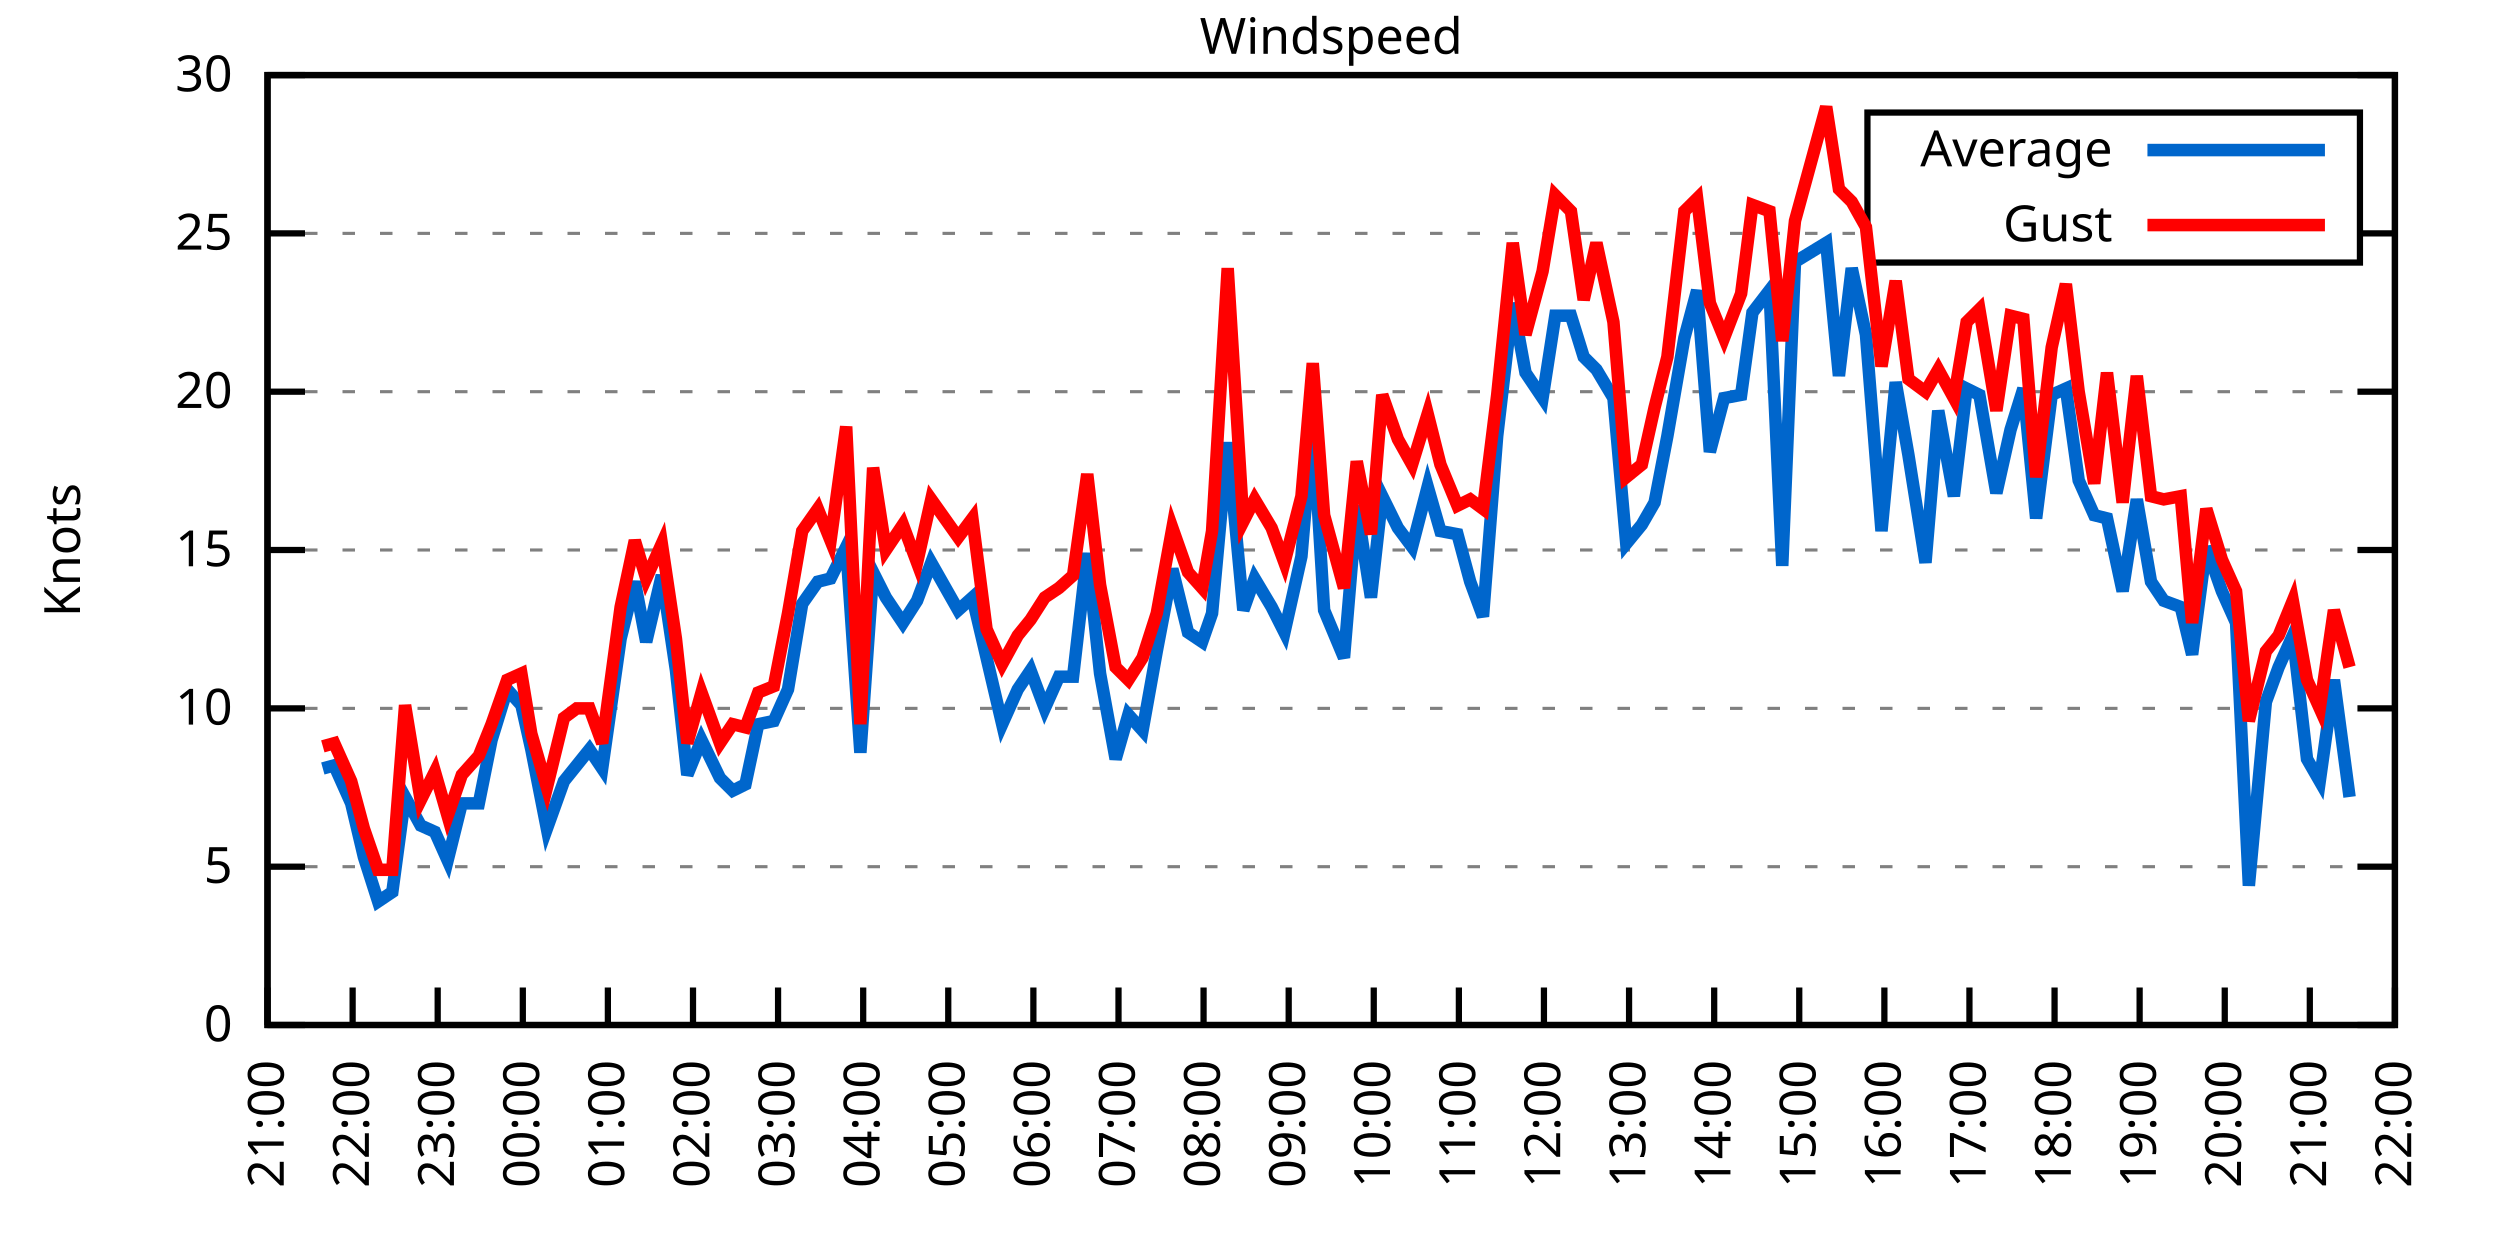
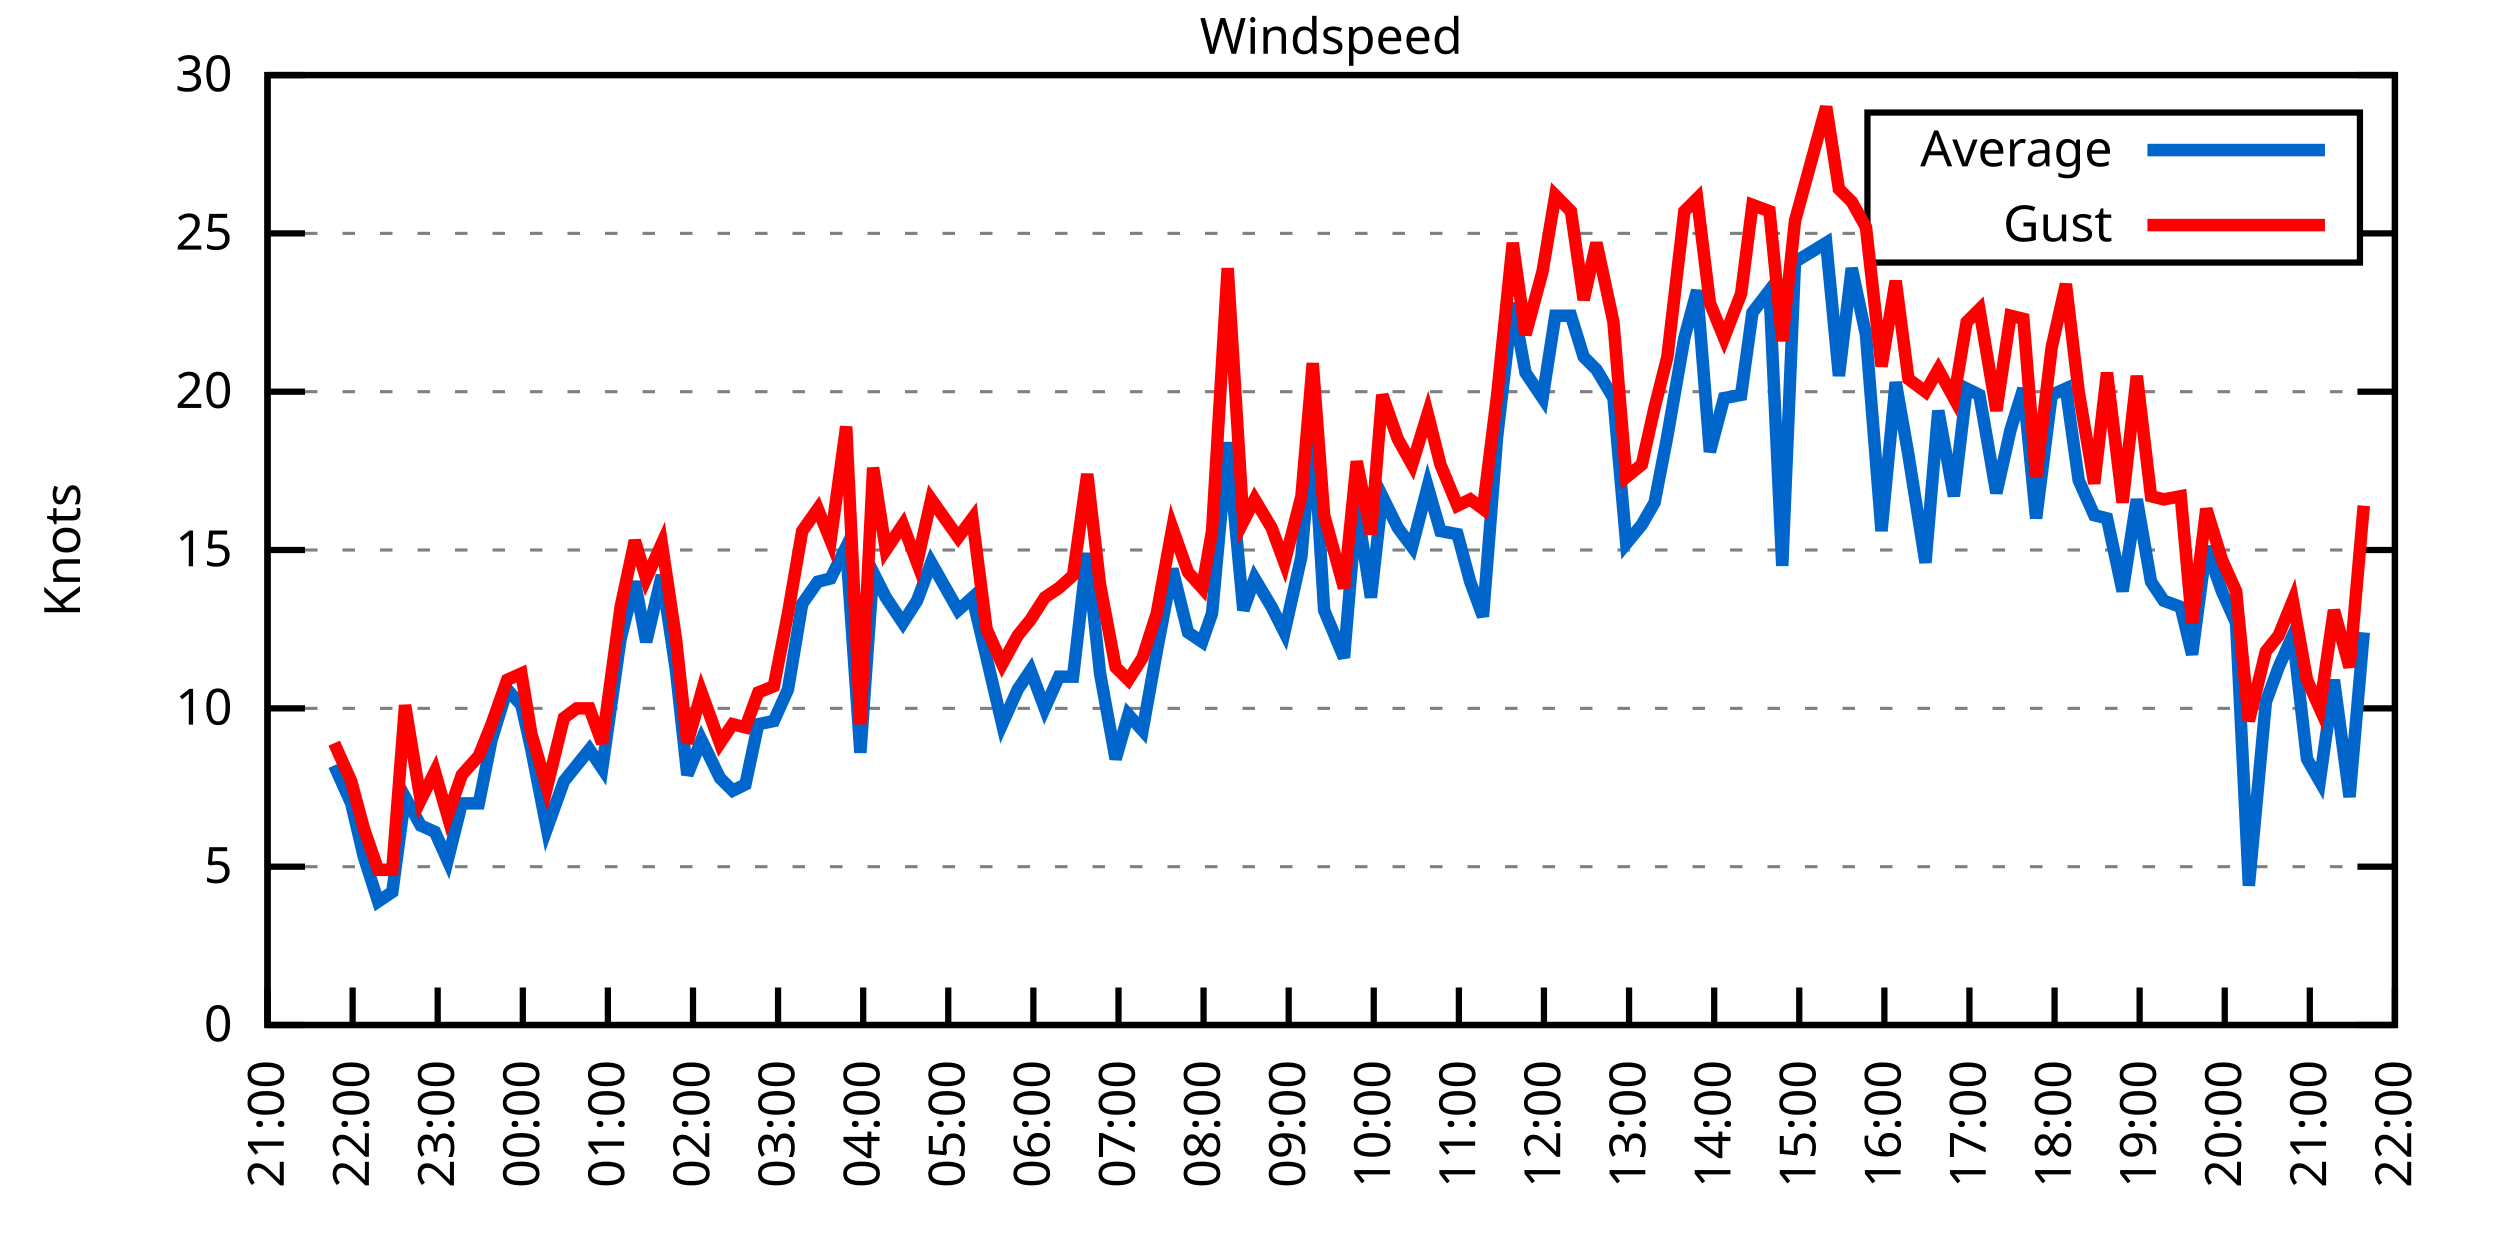
<svg xmlns="http://www.w3.org/2000/svg" xmlns:xlink="http://www.w3.org/1999/xlink" width="400" height="200" viewBox="0 0 400 200">
  <g id="gnuplot_canvas">
    <rect x="0" y="0" width="400" height="200" fill="none" />
    <defs>
      <circle id="gpDot" r="0.5" stroke-width="0.5" stroke="currentColor" />
      <path id="gpPt0" stroke-width="0.333" stroke="currentColor" d="M-1,0 h2 M0,-1 v2" />
      <path id="gpPt1" stroke-width="0.333" stroke="currentColor" d="M-1,-1 L1,1 M1,-1 L-1,1" />
      <path id="gpPt2" stroke-width="0.333" stroke="currentColor" d="M-1,0 L1,0 M0,-1 L0,1 M-1,-1 L1,1 M-1,1 L1,-1" />
      <rect id="gpPt3" stroke-width="0.333" stroke="currentColor" x="-1" y="-1" width="2" height="2" />
      <rect id="gpPt4" stroke-width="0.333" stroke="currentColor" fill="currentColor" x="-1" y="-1" width="2" height="2" />
      <circle id="gpPt5" stroke-width="0.333" stroke="currentColor" cx="0" cy="0" r="1" />
      <use xlink:href="#gpPt5" id="gpPt6" fill="currentColor" stroke="none" />
      <path id="gpPt7" stroke-width="0.333" stroke="currentColor" d="M0,-1.33 L-1.33,0.67 L1.33,0.67 z" />
      <use xlink:href="#gpPt7" id="gpPt8" fill="currentColor" stroke="none" />
      <use xlink:href="#gpPt7" id="gpPt9" stroke="currentColor" transform="rotate(180)" />
      <use xlink:href="#gpPt9" id="gpPt10" fill="currentColor" stroke="none" />
      <use xlink:href="#gpPt3" id="gpPt11" stroke="currentColor" transform="rotate(45)" />
      <use xlink:href="#gpPt11" id="gpPt12" fill="currentColor" stroke="none" />
      <path id="gpPt13" stroke-width="0.333" stroke="currentColor" d="M0,1.330 L1.265,0.411 L0.782,-1.067 L-0.782,-1.076 L-1.265,0.411 z" />
      <use xlink:href="#gpPt13" id="gpPt14" fill="currentColor" stroke="none" />
      <filter id="textbox" filterUnits="objectBoundingBox" x="0" y="0" height="1" width="1">
        <feFlood flood-color="white" flood-opacity="1" result="bgnd" />
        <feComposite in="SourceGraphic" in2="bgnd" operator="atop" />
      </filter>
      <filter id="greybox" filterUnits="objectBoundingBox" x="0" y="0" height="1" width="1">
        <feFlood flood-color="lightgrey" flood-opacity="1" result="grey" />
        <feComposite in="SourceGraphic" in2="grey" operator="atop" />
      </filter>
    </defs>
    <g fill="none" color="white" stroke="currentColor" stroke-width="1.00" stroke-linecap="butt" stroke-linejoin="miter">
</g>
    <g fill="none" color="black" stroke="currentColor" stroke-width="1.00" stroke-linecap="butt" stroke-linejoin="miter">
      <g stroke="none" shape-rendering="crispEdges">
        <polygon fill="rgb(255, 255, 255)" points="42.80,164.00 383.18,164.00 383.18,12.02 42.80,12.02 " />
      </g>
    </g>
    <g fill="none" color="black" stroke="currentColor" stroke-width="1.00" stroke-linecap="butt" stroke-linejoin="miter">
</g>
    <g fill="none" color="black" stroke="black" stroke-width="0.50" stroke-linecap="butt" stroke-linejoin="miter">
</g>
    <g fill="none" color="gray" stroke="currentColor" stroke-width="0.50" stroke-linecap="butt" stroke-linejoin="miter">
      <path stroke="gray" stroke-dasharray="2,4" class="gridline" d="M42.80,164.00 L383.19,164.00  " />
    </g>
    <g fill="none" color="gray" stroke="gray" stroke-width="1.00" stroke-linecap="butt" stroke-linejoin="miter">
</g>
    <g fill="none" color="black" stroke="currentColor" stroke-width="1.00" stroke-linecap="butt" stroke-linejoin="miter">
      <path stroke="black" d="M42.80,164.00 L48.80,164.00 M383.19,164.00 L377.19,164.00  " />
      <g transform="translate(37.20,166.60)" stroke="none" fill="black" font-family="Sans" font-size="8.00" text-anchor="end">
        <text>
          <tspan font-family="Sans"> 0</tspan>
        </text>
      </g>
    </g>
    <g fill="none" color="black" stroke="currentColor" stroke-width="1.00" stroke-linecap="butt" stroke-linejoin="miter">
</g>
    <g fill="none" color="black" stroke="black" stroke-width="0.50" stroke-linecap="butt" stroke-linejoin="miter">
</g>
    <g fill="none" color="gray" stroke="currentColor" stroke-width="0.50" stroke-linecap="butt" stroke-linejoin="miter">
      <path stroke="gray" stroke-dasharray="2,4" class="gridline" d="M42.80,138.67 L383.19,138.67  " />
    </g>
    <g fill="none" color="gray" stroke="gray" stroke-width="1.00" stroke-linecap="butt" stroke-linejoin="miter">
</g>
    <g fill="none" color="black" stroke="currentColor" stroke-width="1.00" stroke-linecap="butt" stroke-linejoin="miter">
      <path stroke="black" d="M42.80,138.67 L48.80,138.67 M383.19,138.67 L377.19,138.67  " />
      <g transform="translate(37.20,141.27)" stroke="none" fill="black" font-family="Sans" font-size="8.00" text-anchor="end">
        <text>
          <tspan font-family="Sans"> 5</tspan>
        </text>
      </g>
    </g>
    <g fill="none" color="black" stroke="currentColor" stroke-width="1.00" stroke-linecap="butt" stroke-linejoin="miter">
</g>
    <g fill="none" color="black" stroke="black" stroke-width="0.50" stroke-linecap="butt" stroke-linejoin="miter">
</g>
    <g fill="none" color="gray" stroke="currentColor" stroke-width="0.50" stroke-linecap="butt" stroke-linejoin="miter">
      <path stroke="gray" stroke-dasharray="2,4" class="gridline" d="M42.80,113.34 L383.19,113.34  " />
    </g>
    <g fill="none" color="gray" stroke="gray" stroke-width="1.00" stroke-linecap="butt" stroke-linejoin="miter">
</g>
    <g fill="none" color="black" stroke="currentColor" stroke-width="1.00" stroke-linecap="butt" stroke-linejoin="miter">
      <path stroke="black" d="M42.80,113.34 L48.80,113.34 M383.19,113.34 L377.19,113.34  " />
      <g transform="translate(37.20,115.94)" stroke="none" fill="black" font-family="Sans" font-size="8.00" text-anchor="end">
        <text>
          <tspan font-family="Sans"> 10</tspan>
        </text>
      </g>
    </g>
    <g fill="none" color="black" stroke="currentColor" stroke-width="1.00" stroke-linecap="butt" stroke-linejoin="miter">
</g>
    <g fill="none" color="black" stroke="black" stroke-width="0.50" stroke-linecap="butt" stroke-linejoin="miter">
</g>
    <g fill="none" color="gray" stroke="currentColor" stroke-width="0.50" stroke-linecap="butt" stroke-linejoin="miter">
      <path stroke="gray" stroke-dasharray="2,4" class="gridline" d="M42.80,88.00 L383.19,88.00  " />
    </g>
    <g fill="none" color="gray" stroke="gray" stroke-width="1.00" stroke-linecap="butt" stroke-linejoin="miter">
</g>
    <g fill="none" color="black" stroke="currentColor" stroke-width="1.00" stroke-linecap="butt" stroke-linejoin="miter">
      <path stroke="black" d="M42.80,88.00 L48.80,88.00 M383.19,88.00 L377.19,88.00  " />
      <g transform="translate(37.20,90.60)" stroke="none" fill="black" font-family="Sans" font-size="8.00" text-anchor="end">
        <text>
          <tspan font-family="Sans"> 15</tspan>
        </text>
      </g>
    </g>
    <g fill="none" color="black" stroke="currentColor" stroke-width="1.00" stroke-linecap="butt" stroke-linejoin="miter">
</g>
    <g fill="none" color="black" stroke="black" stroke-width="0.50" stroke-linecap="butt" stroke-linejoin="miter">
</g>
    <g fill="none" color="gray" stroke="currentColor" stroke-width="0.50" stroke-linecap="butt" stroke-linejoin="miter">
      <path stroke="gray" stroke-dasharray="2,4" class="gridline" d="M42.80,62.67 L383.19,62.67  " />
    </g>
    <g fill="none" color="gray" stroke="gray" stroke-width="1.00" stroke-linecap="butt" stroke-linejoin="miter">
</g>
    <g fill="none" color="black" stroke="currentColor" stroke-width="1.00" stroke-linecap="butt" stroke-linejoin="miter">
      <path stroke="black" d="M42.80,62.67 L48.80,62.67 M383.19,62.67 L377.19,62.67  " />
      <g transform="translate(37.20,65.27)" stroke="none" fill="black" font-family="Sans" font-size="8.00" text-anchor="end">
        <text>
          <tspan font-family="Sans"> 20</tspan>
        </text>
      </g>
    </g>
    <g fill="none" color="black" stroke="currentColor" stroke-width="1.00" stroke-linecap="butt" stroke-linejoin="miter">
</g>
    <g fill="none" color="black" stroke="black" stroke-width="0.50" stroke-linecap="butt" stroke-linejoin="miter">
</g>
    <g fill="none" color="gray" stroke="currentColor" stroke-width="0.50" stroke-linecap="butt" stroke-linejoin="miter">
      <path stroke="gray" stroke-dasharray="2,4" class="gridline" d="M42.80,37.34 L298.79,37.34 M377.59,37.34 L383.19,37.34  " />
    </g>
    <g fill="none" color="gray" stroke="gray" stroke-width="1.00" stroke-linecap="butt" stroke-linejoin="miter">
</g>
    <g fill="none" color="black" stroke="currentColor" stroke-width="1.00" stroke-linecap="butt" stroke-linejoin="miter">
      <path stroke="black" d="M42.80,37.34 L48.80,37.34 M383.19,37.34 L377.19,37.34  " />
      <g transform="translate(37.20,39.94)" stroke="none" fill="black" font-family="Sans" font-size="8.00" text-anchor="end">
        <text>
          <tspan font-family="Sans"> 25</tspan>
        </text>
      </g>
    </g>
    <g fill="none" color="black" stroke="currentColor" stroke-width="1.00" stroke-linecap="butt" stroke-linejoin="miter">
</g>
    <g fill="none" color="black" stroke="black" stroke-width="0.50" stroke-linecap="butt" stroke-linejoin="miter">
</g>
    <g fill="none" color="gray" stroke="currentColor" stroke-width="0.50" stroke-linecap="butt" stroke-linejoin="miter">
      <path stroke="gray" stroke-dasharray="2,4" class="gridline" d="M42.80,12.01 L383.19,12.01  " />
    </g>
    <g fill="none" color="gray" stroke="gray" stroke-width="1.00" stroke-linecap="butt" stroke-linejoin="miter">
</g>
    <g fill="none" color="black" stroke="currentColor" stroke-width="1.00" stroke-linecap="butt" stroke-linejoin="miter">
      <path stroke="black" d="M42.80,12.01 L48.80,12.01 M383.19,12.01 L377.19,12.01  " />
      <g transform="translate(37.20,14.61)" stroke="none" fill="black" font-family="Sans" font-size="8.00" text-anchor="end">
        <text>
          <tspan font-family="Sans"> 30</tspan>
        </text>
      </g>
    </g>
    <g fill="none" color="black" stroke="currentColor" stroke-width="1.00" stroke-linecap="butt" stroke-linejoin="miter">
      <path stroke="black" d="M42.80,164.00 L42.80,158.00  " />
      <g transform="translate(45.40,169.60) rotate(270.00)" stroke="none" fill="black" font-family="Sans" font-size="8.00" text-anchor="end">
        <text>
          <tspan font-family="Sans">21:00</tspan>
        </text>
      </g>
    </g>
    <g fill="none" color="black" stroke="currentColor" stroke-width="1.00" stroke-linecap="butt" stroke-linejoin="miter">
      <path stroke="black" d="M56.42,164.00 L56.42,158.00  " />
      <g transform="translate(59.02,169.60) rotate(270.00)" stroke="none" fill="black" font-family="Sans" font-size="8.00" text-anchor="end">
        <text>
          <tspan font-family="Sans">22:00</tspan>
        </text>
      </g>
    </g>
    <g fill="none" color="black" stroke="currentColor" stroke-width="1.00" stroke-linecap="butt" stroke-linejoin="miter">
      <path stroke="black" d="M70.03,164.00 L70.03,158.00  " />
      <g transform="translate(72.63,169.60) rotate(270.00)" stroke="none" fill="black" font-family="Sans" font-size="8.00" text-anchor="end">
        <text>
          <tspan font-family="Sans">23:00</tspan>
        </text>
      </g>
    </g>
    <g fill="none" color="black" stroke="currentColor" stroke-width="1.00" stroke-linecap="butt" stroke-linejoin="miter">
      <path stroke="black" d="M83.65,164.00 L83.65,158.00  " />
      <g transform="translate(86.25,169.60) rotate(270.00)" stroke="none" fill="black" font-family="Sans" font-size="8.00" text-anchor="end">
        <text>
          <tspan font-family="Sans">00:00</tspan>
        </text>
      </g>
    </g>
    <g fill="none" color="black" stroke="currentColor" stroke-width="1.00" stroke-linecap="butt" stroke-linejoin="miter">
      <path stroke="black" d="M97.26,164.00 L97.26,158.00  " />
      <g transform="translate(99.86,169.60) rotate(270.00)" stroke="none" fill="black" font-family="Sans" font-size="8.00" text-anchor="end">
        <text>
          <tspan font-family="Sans">01:00</tspan>
        </text>
      </g>
    </g>
    <g fill="none" color="black" stroke="currentColor" stroke-width="1.00" stroke-linecap="butt" stroke-linejoin="miter">
      <path stroke="black" d="M110.88,164.00 L110.88,158.00  " />
      <g transform="translate(113.48,169.60) rotate(270.00)" stroke="none" fill="black" font-family="Sans" font-size="8.00" text-anchor="end">
        <text>
          <tspan font-family="Sans">02:00</tspan>
        </text>
      </g>
    </g>
    <g fill="none" color="black" stroke="currentColor" stroke-width="1.00" stroke-linecap="butt" stroke-linejoin="miter">
      <path stroke="black" d="M124.49,164.00 L124.49,158.00  " />
      <g transform="translate(127.09,169.60) rotate(270.00)" stroke="none" fill="black" font-family="Sans" font-size="8.00" text-anchor="end">
        <text>
          <tspan font-family="Sans">03:00</tspan>
        </text>
      </g>
    </g>
    <g fill="none" color="black" stroke="currentColor" stroke-width="1.00" stroke-linecap="butt" stroke-linejoin="miter">
      <path stroke="black" d="M138.11,164.00 L138.11,158.00  " />
      <g transform="translate(140.71,169.60) rotate(270.00)" stroke="none" fill="black" font-family="Sans" font-size="8.00" text-anchor="end">
        <text>
          <tspan font-family="Sans">04:00</tspan>
        </text>
      </g>
    </g>
    <g fill="none" color="black" stroke="currentColor" stroke-width="1.00" stroke-linecap="butt" stroke-linejoin="miter">
      <path stroke="black" d="M151.72,164.00 L151.72,158.00  " />
      <g transform="translate(154.32,169.60) rotate(270.00)" stroke="none" fill="black" font-family="Sans" font-size="8.00" text-anchor="end">
        <text>
          <tspan font-family="Sans">05:00</tspan>
        </text>
      </g>
    </g>
    <g fill="none" color="black" stroke="currentColor" stroke-width="1.00" stroke-linecap="butt" stroke-linejoin="miter">
      <path stroke="black" d="M165.34,164.00 L165.34,158.00  " />
      <g transform="translate(167.94,169.60) rotate(270.00)" stroke="none" fill="black" font-family="Sans" font-size="8.00" text-anchor="end">
        <text>
          <tspan font-family="Sans">06:00</tspan>
        </text>
      </g>
    </g>
    <g fill="none" color="black" stroke="currentColor" stroke-width="1.00" stroke-linecap="butt" stroke-linejoin="miter">
      <path stroke="black" d="M178.96,164.00 L178.96,158.00  " />
      <g transform="translate(181.56,169.60) rotate(270.00)" stroke="none" fill="black" font-family="Sans" font-size="8.00" text-anchor="end">
        <text>
          <tspan font-family="Sans">07:00</tspan>
        </text>
      </g>
    </g>
    <g fill="none" color="black" stroke="currentColor" stroke-width="1.00" stroke-linecap="butt" stroke-linejoin="miter">
      <path stroke="black" d="M192.57,164.00 L192.57,158.00  " />
      <g transform="translate(195.17,169.60) rotate(270.00)" stroke="none" fill="black" font-family="Sans" font-size="8.00" text-anchor="end">
        <text>
          <tspan font-family="Sans">08:00</tspan>
        </text>
      </g>
    </g>
    <g fill="none" color="black" stroke="currentColor" stroke-width="1.00" stroke-linecap="butt" stroke-linejoin="miter">
      <path stroke="black" d="M206.19,164.00 L206.19,158.00  " />
      <g transform="translate(208.79,169.60) rotate(270.00)" stroke="none" fill="black" font-family="Sans" font-size="8.00" text-anchor="end">
        <text>
          <tspan font-family="Sans">09:00</tspan>
        </text>
      </g>
    </g>
    <g fill="none" color="black" stroke="currentColor" stroke-width="1.00" stroke-linecap="butt" stroke-linejoin="miter">
      <path stroke="black" d="M219.80,164.00 L219.80,158.00  " />
      <g transform="translate(222.40,169.60) rotate(270.00)" stroke="none" fill="black" font-family="Sans" font-size="8.00" text-anchor="end">
        <text>
          <tspan font-family="Sans">10:00</tspan>
        </text>
      </g>
    </g>
    <g fill="none" color="black" stroke="currentColor" stroke-width="1.00" stroke-linecap="butt" stroke-linejoin="miter">
      <path stroke="black" d="M233.42,164.00 L233.42,158.00  " />
      <g transform="translate(236.02,169.60) rotate(270.00)" stroke="none" fill="black" font-family="Sans" font-size="8.00" text-anchor="end">
        <text>
          <tspan font-family="Sans">11:00</tspan>
        </text>
      </g>
    </g>
    <g fill="none" color="black" stroke="currentColor" stroke-width="1.00" stroke-linecap="butt" stroke-linejoin="miter">
      <path stroke="black" d="M247.03,164.00 L247.03,158.00  " />
      <g transform="translate(249.63,169.60) rotate(270.00)" stroke="none" fill="black" font-family="Sans" font-size="8.00" text-anchor="end">
        <text>
          <tspan font-family="Sans">12:00</tspan>
        </text>
      </g>
    </g>
    <g fill="none" color="black" stroke="currentColor" stroke-width="1.00" stroke-linecap="butt" stroke-linejoin="miter">
      <path stroke="black" d="M260.65,164.00 L260.65,158.00  " />
      <g transform="translate(263.25,169.60) rotate(270.00)" stroke="none" fill="black" font-family="Sans" font-size="8.00" text-anchor="end">
        <text>
          <tspan font-family="Sans">13:00</tspan>
        </text>
      </g>
    </g>
    <g fill="none" color="black" stroke="currentColor" stroke-width="1.00" stroke-linecap="butt" stroke-linejoin="miter">
      <path stroke="black" d="M274.27,164.00 L274.27,158.00  " />
      <g transform="translate(276.87,169.60) rotate(270.00)" stroke="none" fill="black" font-family="Sans" font-size="8.00" text-anchor="end">
        <text>
          <tspan font-family="Sans">14:00</tspan>
        </text>
      </g>
    </g>
    <g fill="none" color="black" stroke="currentColor" stroke-width="1.00" stroke-linecap="butt" stroke-linejoin="miter">
      <path stroke="black" d="M287.88,164.00 L287.88,158.00  " />
      <g transform="translate(290.48,169.60) rotate(270.00)" stroke="none" fill="black" font-family="Sans" font-size="8.00" text-anchor="end">
        <text>
          <tspan font-family="Sans">15:00</tspan>
        </text>
      </g>
    </g>
    <g fill="none" color="black" stroke="currentColor" stroke-width="1.00" stroke-linecap="butt" stroke-linejoin="miter">
      <path stroke="black" d="M301.50,164.00 L301.50,158.00  " />
      <g transform="translate(304.10,169.60) rotate(270.00)" stroke="none" fill="black" font-family="Sans" font-size="8.00" text-anchor="end">
        <text>
          <tspan font-family="Sans">16:00</tspan>
        </text>
      </g>
    </g>
    <g fill="none" color="black" stroke="currentColor" stroke-width="1.00" stroke-linecap="butt" stroke-linejoin="miter">
      <path stroke="black" d="M315.11,164.00 L315.11,158.00  " />
      <g transform="translate(317.71,169.60) rotate(270.00)" stroke="none" fill="black" font-family="Sans" font-size="8.00" text-anchor="end">
        <text>
          <tspan font-family="Sans">17:00</tspan>
        </text>
      </g>
    </g>
    <g fill="none" color="black" stroke="currentColor" stroke-width="1.00" stroke-linecap="butt" stroke-linejoin="miter">
      <path stroke="black" d="M328.73,164.00 L328.73,158.00  " />
      <g transform="translate(331.33,169.60) rotate(270.00)" stroke="none" fill="black" font-family="Sans" font-size="8.00" text-anchor="end">
        <text>
          <tspan font-family="Sans">18:00</tspan>
        </text>
      </g>
    </g>
    <g fill="none" color="black" stroke="currentColor" stroke-width="1.00" stroke-linecap="butt" stroke-linejoin="miter">
      <path stroke="black" d="M342.34,164.00 L342.34,158.00  " />
      <g transform="translate(344.94,169.60) rotate(270.00)" stroke="none" fill="black" font-family="Sans" font-size="8.00" text-anchor="end">
        <text>
          <tspan font-family="Sans">19:00</tspan>
        </text>
      </g>
    </g>
    <g fill="none" color="black" stroke="currentColor" stroke-width="1.00" stroke-linecap="butt" stroke-linejoin="miter">
      <path stroke="black" d="M355.96,164.00 L355.96,158.00  " />
      <g transform="translate(358.56,169.60) rotate(270.00)" stroke="none" fill="black" font-family="Sans" font-size="8.00" text-anchor="end">
        <text>
          <tspan font-family="Sans">20:00</tspan>
        </text>
      </g>
    </g>
    <g fill="none" color="black" stroke="currentColor" stroke-width="1.00" stroke-linecap="butt" stroke-linejoin="miter">
      <path stroke="black" d="M369.57,164.00 L369.57,158.00  " />
      <g transform="translate(372.17,169.60) rotate(270.00)" stroke="none" fill="black" font-family="Sans" font-size="8.00" text-anchor="end">
        <text>
          <tspan font-family="Sans">21:00</tspan>
        </text>
      </g>
    </g>
    <g fill="none" color="black" stroke="currentColor" stroke-width="1.00" stroke-linecap="butt" stroke-linejoin="miter">
      <path stroke="black" d="M383.19,164.00 L383.19,158.00  " />
      <g transform="translate(385.79,169.60) rotate(270.00)" stroke="none" fill="black" font-family="Sans" font-size="8.00" text-anchor="end">
        <text>
          <tspan font-family="Sans">22:00</tspan>
        </text>
      </g>
    </g>
    <g fill="none" color="black" stroke="currentColor" stroke-width="1.00" stroke-linecap="butt" stroke-linejoin="miter">
</g>
    <g fill="none" color="black" stroke="currentColor" stroke-width="1.00" stroke-linecap="butt" stroke-linejoin="miter">
      <path stroke="black" d="M42.80,12.01 L42.80,164.00 L383.19,164.00 L383.19,12.01 L42.80,12.01 Z  " />
    </g>
    <g fill="none" color="black" stroke="currentColor" stroke-width="1.00" stroke-linecap="butt" stroke-linejoin="miter">
</g>
    <g fill="none" color="black" stroke="currentColor" stroke-width="1.00" stroke-linecap="butt" stroke-linejoin="miter">
      <path stroke="black" d="M298.79,42.01 L298.79,18.01 L377.59,18.01 L377.59,42.01 L298.79,42.01 Z  " />
    </g>
    <g id="Windspeed_plot_1">
      <g fill="none" color="white" stroke="black" stroke-width="2.00" stroke-linecap="butt" stroke-linejoin="miter">
</g>
      <g fill="none" color="black" stroke="currentColor" stroke-width="2.00" stroke-linecap="butt" stroke-linejoin="miter">
        <g transform="translate(337.99,26.61)" stroke="none" fill="black" font-family="Sans" font-size="8.00" text-anchor="end">
          <text>
            <tspan font-family="Sans">Average</tspan>
          </text>
        </g>
      </g>
      <g fill="none" color="black" stroke="currentColor" stroke-width="2.00" stroke-linecap="butt" stroke-linejoin="miter">
-         <path stroke="rgb(  0, 102, 204)" d="M343.59,24.01 L371.99,24.01 M51.65,122.96 L53.47,122.46 L56.19,128.54 L58.23,137.15 L60.50,144.24 L62.77,142.72   L64.81,127.52 L67.31,132.08 L69.58,133.10 L71.62,137.66 L73.89,128.54 L76.61,128.54 L78.65,118.40 L81.15,110.30   L83.42,112.83 L85.01,119.92 L87.50,132.59 L90.23,124.99 L92.27,122.46 L94.31,119.92 L96.35,122.96 L99.30,102.19   L101.57,93.07 L103.39,102.70 L105.89,92.06 L108.15,107.26 L109.97,123.98 L112.24,118.40 L115.19,124.48 L117.23,126.51   L119.27,125.50 L121.32,115.87 L123.81,115.36 L126.08,110.30 L128.35,96.62 L130.85,93.07 L132.89,92.56 L135.39,87.50   L137.66,120.43 L139.70,91.55 L141.74,95.60 L144.46,99.66 L146.73,96.11 L149.00,90.03 L153.31,97.63 L155.58,95.60   L157.85,105.23 L160.35,115.87 L162.84,110.30 L164.89,107.26 L167.16,113.34 L169.43,108.27 L171.69,108.27 L173.96,88.51   L176.01,107.76 L178.50,121.44 L180.54,114.35 L182.81,116.88 L185.08,104.22 L187.58,91.04 L190.08,101.18 L192.34,102.70   L193.93,98.14 L196.43,70.78 L198.93,97.63 L200.74,92.56 L203.46,97.12 L205.51,101.18 L208.23,89.02 L210.04,67.74   L211.86,97.63 L215.04,105.23 L217.08,80.91 L219.35,95.60 L221.16,79.39 L223.66,84.46 L225.93,87.50 L228.43,77.87   L230.47,84.97 L233.19,85.47 L235.23,93.07 L237.28,98.64 L239.55,69.77 L242.04,48.49 L244.08,59.63 L246.81,63.69   L248.85,50.51 L251.35,50.51 L253.39,57.10 L255.43,59.13 L258.15,63.69 L260.20,86.99 L262.69,83.95 L264.73,80.41   L266.78,69.77 L269.50,54.06 L271.54,46.46 L273.58,72.30 L275.85,63.69 L278.58,63.18 L280.39,50.01 L283.12,46.46   L285.16,90.54 L287.20,41.90 L292.19,38.86 L294.23,60.14 L296.28,42.91 L298.55,53.55 L301.04,84.97 L303.31,61.15   L305.35,72.81 L308.08,90.03 L310.12,65.71 L312.62,79.39 L314.66,62.17 L316.70,63.18 L319.42,78.89 L321.69,68.75   L323.74,62.17 L325.78,82.94 L328.27,63.18 L330.54,62.17 L332.59,76.86 L335.08,82.43 L337.12,82.94 L339.62,94.59   L341.89,79.90 L344.16,93.07 L346.20,96.11 L348.92,97.12 L350.74,104.72 L353.01,87.50 L355.50,94.59 L357.77,99.66   L359.82,141.71 L362.54,112.32 L364.58,106.75 L366.85,101.68 L369.12,121.44 L371.16,124.99 L373.43,108.78 L375.93,127.52    " />
+         <path stroke="rgb(  0, 102, 204)" d="M343.59,24.01 L371.99,24.01 M53.47,122.46 L56.19,128.54 L58.23,137.15 L60.50,144.24 L62.77,142.72 L64.81,127.52   L67.31,132.08 L69.58,133.10 L71.62,137.66 L73.89,128.54 L76.61,128.54 L78.65,118.40 L81.15,110.30 L83.42,112.83   L85.01,119.92 L87.50,132.59 L90.23,124.99 L92.27,122.46 L94.31,119.92 L96.35,122.96 L99.30,102.19 L101.57,93.07   L103.39,102.70 L105.89,92.06 L108.15,107.26 L109.97,123.98 L112.24,118.40 L115.19,124.48 L117.23,126.51 L119.27,125.50   L121.32,115.87 L123.81,115.36 L126.08,110.30 L128.35,96.62 L130.85,93.07 L132.89,92.56 L135.39,87.50 L137.66,120.43   L139.70,91.55 L141.74,95.60 L144.46,99.66 L146.73,96.11 L149.00,90.03 L153.31,97.63 L155.58,95.60 L157.85,105.23   L160.35,115.87 L162.84,110.30 L164.89,107.26 L167.16,113.34 L169.43,108.27 L171.69,108.27 L173.96,88.51 L176.01,107.76   L178.50,121.44 L180.54,114.35 L182.81,116.88 L185.08,104.22 L187.58,91.04 L190.08,101.18 L192.34,102.70 L193.93,98.14   L196.43,70.78 L198.93,97.63 L200.74,92.56 L203.46,97.12 L205.51,101.18 L208.23,89.02 L210.04,67.74 L211.86,97.63   L215.04,105.23 L217.08,80.91 L219.35,95.60 L221.16,79.39 L223.66,84.46 L225.93,87.50 L228.43,77.87 L230.47,84.97   L233.19,85.47 L235.23,93.07 L237.28,98.64 L239.55,69.77 L242.04,48.49 L244.08,59.63 L246.81,63.69 L248.85,50.51   L251.35,50.51 L253.39,57.10 L255.43,59.13 L258.15,63.69 L260.20,86.99 L262.69,83.95 L264.73,80.41 L266.78,69.77   L269.50,54.06 L271.54,46.46 L273.58,72.30 L275.85,63.69 L278.58,63.18 L280.39,50.01 L283.12,46.46 L285.16,90.54   L287.20,41.90 L292.19,38.86 L294.23,60.14 L296.28,42.91 L298.55,53.55 L301.04,84.97 L303.31,61.15 L305.35,72.81   L308.08,90.03 L310.12,65.71 L312.62,79.39 L314.66,62.17 L316.70,63.18 L319.42,78.89 L321.69,68.75 L323.74,62.17   L325.78,82.94 L328.27,63.18 L330.54,62.17 L332.59,76.86 L335.08,82.43 L337.12,82.94 L339.62,94.59 L341.89,79.90   L344.16,93.07 L346.20,96.11 L348.92,97.12 L350.74,104.72 L353.01,87.50 L355.50,94.59 L357.77,99.66 L359.82,141.71   L362.54,112.32 L364.58,106.75 L366.85,101.68 L369.12,121.44 L371.16,124.99 L373.43,108.78 L375.93,127.52 L378.20,101.18    " />
      </g>
    </g>
    <g id="Windspeed_plot_2">
      <g fill="none" color="black" stroke="currentColor" stroke-width="2.00" stroke-linecap="butt" stroke-linejoin="miter">
        <g transform="translate(337.99,38.61)" stroke="none" fill="black" font-family="Sans" font-size="8.00" text-anchor="end">
          <text>
            <tspan font-family="Sans">Gust</tspan>
          </text>
        </g>
      </g>
      <g fill="none" color="black" stroke="currentColor" stroke-width="2.00" stroke-linecap="butt" stroke-linejoin="miter">
-         <path stroke="rgb(255,   0,   0)" d="M343.59,36.01 L371.99,36.01 M51.65,119.42 L53.47,118.91 L56.19,124.99 L58.23,132.59 L60.50,139.17 L62.77,139.17   L64.81,112.83 L67.31,128.03 L69.58,123.47 L71.62,130.56 L73.89,123.98 L76.61,120.94 L78.65,115.87 L81.15,108.78   L83.42,107.76 L85.01,117.39 L87.50,126.00 L90.23,114.86 L92.27,113.34 L94.31,113.34 L96.35,118.91 L99.30,97.12   L101.57,86.49 L103.39,92.56 L105.89,86.99 L108.15,102.19 L109.97,118.91 L112.24,110.80 L115.19,118.91 L117.23,115.87   L119.27,116.38 L121.32,110.80 L123.81,109.79 L126.08,98.14 L128.35,84.97 L130.85,81.42 L132.89,86.49 L135.39,68.25   L137.66,115.87 L139.70,74.83 L141.74,88.00 L144.46,83.95 L146.73,90.03 L149.00,79.90 L153.31,85.98 L155.58,82.94   L157.85,100.67 L160.35,106.24 L162.84,101.68 L164.89,99.15 L167.16,95.60 L169.43,94.08 L171.69,92.06 L173.96,75.85   L176.01,93.58 L178.50,106.75 L180.54,108.78 L182.81,105.23 L185.08,98.14 L187.58,84.46 L190.08,91.55 L192.34,94.08   L193.93,84.97 L196.43,42.91 L198.93,83.45 L200.74,79.90 L203.46,84.46 L205.51,90.03 L208.23,79.39 L210.04,58.11   L211.86,82.43 L215.04,94.08 L217.08,73.82 L219.35,85.47 L221.16,63.18 L223.66,70.27 L225.93,74.33 L228.43,66.22   L230.47,74.33 L233.19,80.91 L235.23,79.90 L237.28,81.42 L239.55,63.18 L242.04,38.86 L244.08,53.55 L246.81,43.42   L248.85,31.26 L251.35,33.80 L253.39,47.98 L255.43,38.86 L258.15,51.53 L260.20,76.35 L262.69,74.33 L264.73,65.21   L266.78,57.10 L269.50,33.80 L271.54,31.77 L273.58,48.49 L275.85,54.06 L278.58,46.97 L280.39,32.78 L283.12,33.80   L285.16,54.57 L287.20,35.32 L292.19,17.08 L294.23,30.25 L296.28,32.28 L298.55,36.33 L301.04,58.62 L303.31,44.94   L305.35,60.65 L308.08,62.67 L310.12,59.13 L312.62,63.69 L314.66,51.53 L316.70,49.50 L319.42,65.71 L321.69,50.51   L323.74,51.02 L325.78,76.35 L328.27,55.58 L330.54,45.45 L332.59,62.67 L335.08,77.37 L337.12,59.63 L339.62,80.41   L341.89,60.14 L344.16,79.39 L346.20,79.90 L348.92,79.39 L350.74,99.66 L353.01,81.42 L355.50,89.52 L357.77,94.59   L359.82,115.36 L362.54,104.22 L364.58,101.68 L366.85,96.11 L369.12,108.78 L371.16,113.34 L373.43,97.63 L375.93,106.75    " />
+         <path stroke="rgb(255,   0,   0)" d="M343.59,36.01 L371.99,36.01 M53.47,118.91 L56.19,124.99 L58.23,132.59 L60.50,139.17 L62.77,139.17 L64.81,112.83   L67.31,128.03 L69.58,123.47 L71.62,130.56 L73.89,123.98 L76.61,120.94 L78.65,115.87 L81.15,108.78 L83.42,107.76   L85.01,117.39 L87.50,126.00 L90.23,114.86 L92.27,113.34 L94.31,113.34 L96.35,118.91 L99.30,97.12 L101.57,86.49   L103.39,92.56 L105.89,86.99 L108.15,102.19 L109.97,118.91 L112.24,110.80 L115.19,118.91 L117.23,115.87 L119.27,116.38   L121.32,110.80 L123.81,109.79 L126.08,98.14 L128.35,84.97 L130.85,81.42 L132.89,86.49 L135.39,68.25 L137.66,115.87   L139.70,74.83 L141.74,88.00 L144.46,83.95 L146.73,90.03 L149.00,79.90 L153.31,85.98 L155.58,82.94 L157.85,100.67   L160.35,106.24 L162.84,101.68 L164.89,99.15 L167.16,95.60 L169.43,94.08 L171.69,92.06 L173.96,75.85 L176.01,93.58   L178.50,106.75 L180.54,108.78 L182.81,105.23 L185.08,98.14 L187.58,84.46 L190.08,91.55 L192.34,94.08 L193.93,84.97   L196.43,42.91 L198.93,83.45 L200.74,79.90 L203.46,84.46 L205.51,90.03 L208.23,79.39 L210.04,58.11 L211.86,82.43   L215.04,94.08 L217.08,73.82 L219.35,85.47 L221.16,63.18 L223.66,70.27 L225.93,74.33 L228.43,66.22 L230.47,74.33   L233.19,80.91 L235.23,79.90 L237.28,81.42 L239.55,63.18 L242.04,38.86 L244.08,53.55 L246.81,43.42 L248.85,31.26   L251.35,33.80 L253.39,47.98 L255.43,38.86 L258.15,51.53 L260.20,76.35 L262.69,74.33 L264.73,65.21 L266.78,57.10   L269.50,33.80 L271.54,31.77 L273.58,48.49 L275.85,54.06 L278.58,46.97 L280.39,32.78 L283.12,33.80 L285.16,54.57   L287.20,35.32 L292.19,17.08 L294.23,30.25 L296.28,32.28 L298.55,36.33 L301.04,58.62 L303.31,44.94 L305.35,60.65   L308.08,62.67 L310.12,59.13 L312.62,63.69 L314.66,51.53 L316.70,49.50 L319.42,65.71 L321.69,50.51 L323.74,51.02   L325.78,76.35 L328.27,55.58 L330.54,45.45 L332.59,62.67 L335.08,77.37 L337.12,59.63 L339.62,80.41 L341.89,60.14   L344.16,79.39 L346.20,79.90 L348.92,79.39 L350.74,99.66 L353.01,81.42 L355.50,89.52 L357.77,94.59 L359.82,115.36   L362.54,104.22 L364.58,101.68 L366.85,96.11 L369.12,108.78 L371.16,113.34 L373.43,97.63 L375.93,106.75 L378.20,80.91    " />
      </g>
    </g>
    <g fill="none" color="black" stroke="currentColor" stroke-width="2.00" stroke-linecap="butt" stroke-linejoin="miter">
</g>
    <g fill="none" color="black" stroke="black" stroke-width="1.00" stroke-linecap="butt" stroke-linejoin="miter">
</g>
    <g fill="none" color="black" stroke="currentColor" stroke-width="1.00" stroke-linecap="butt" stroke-linejoin="miter">
      <path stroke="black" d="M42.80,12.01 L42.80,164.00 L383.19,164.00 L383.19,12.01 L42.80,12.01 Z  " />
      <g transform="translate(12.80,88.01) rotate(270.00)" stroke="none" fill="black" font-family="Sans" font-size="8.00" text-anchor="middle">
        <text>
          <tspan font-family="Sans">Knots</tspan>
        </text>
      </g>
    </g>
    <g fill="none" color="black" stroke="currentColor" stroke-width="1.00" stroke-linecap="butt" stroke-linejoin="miter">
</g>
    <g fill="none" color="black" stroke="currentColor" stroke-width="1.00" stroke-linecap="butt" stroke-linejoin="miter">
      <g transform="translate(212.99,8.61)" stroke="none" fill="black" font-family="Sans" font-size="8.00" text-anchor="middle">
        <text>
          <tspan font-family="Sans">Windspeed</tspan>
        </text>
      </g>
    </g>
    <g fill="none" color="black" stroke="currentColor" stroke-width="1.00" stroke-linecap="butt" stroke-linejoin="miter">
</g>
  </g>
</svg>
